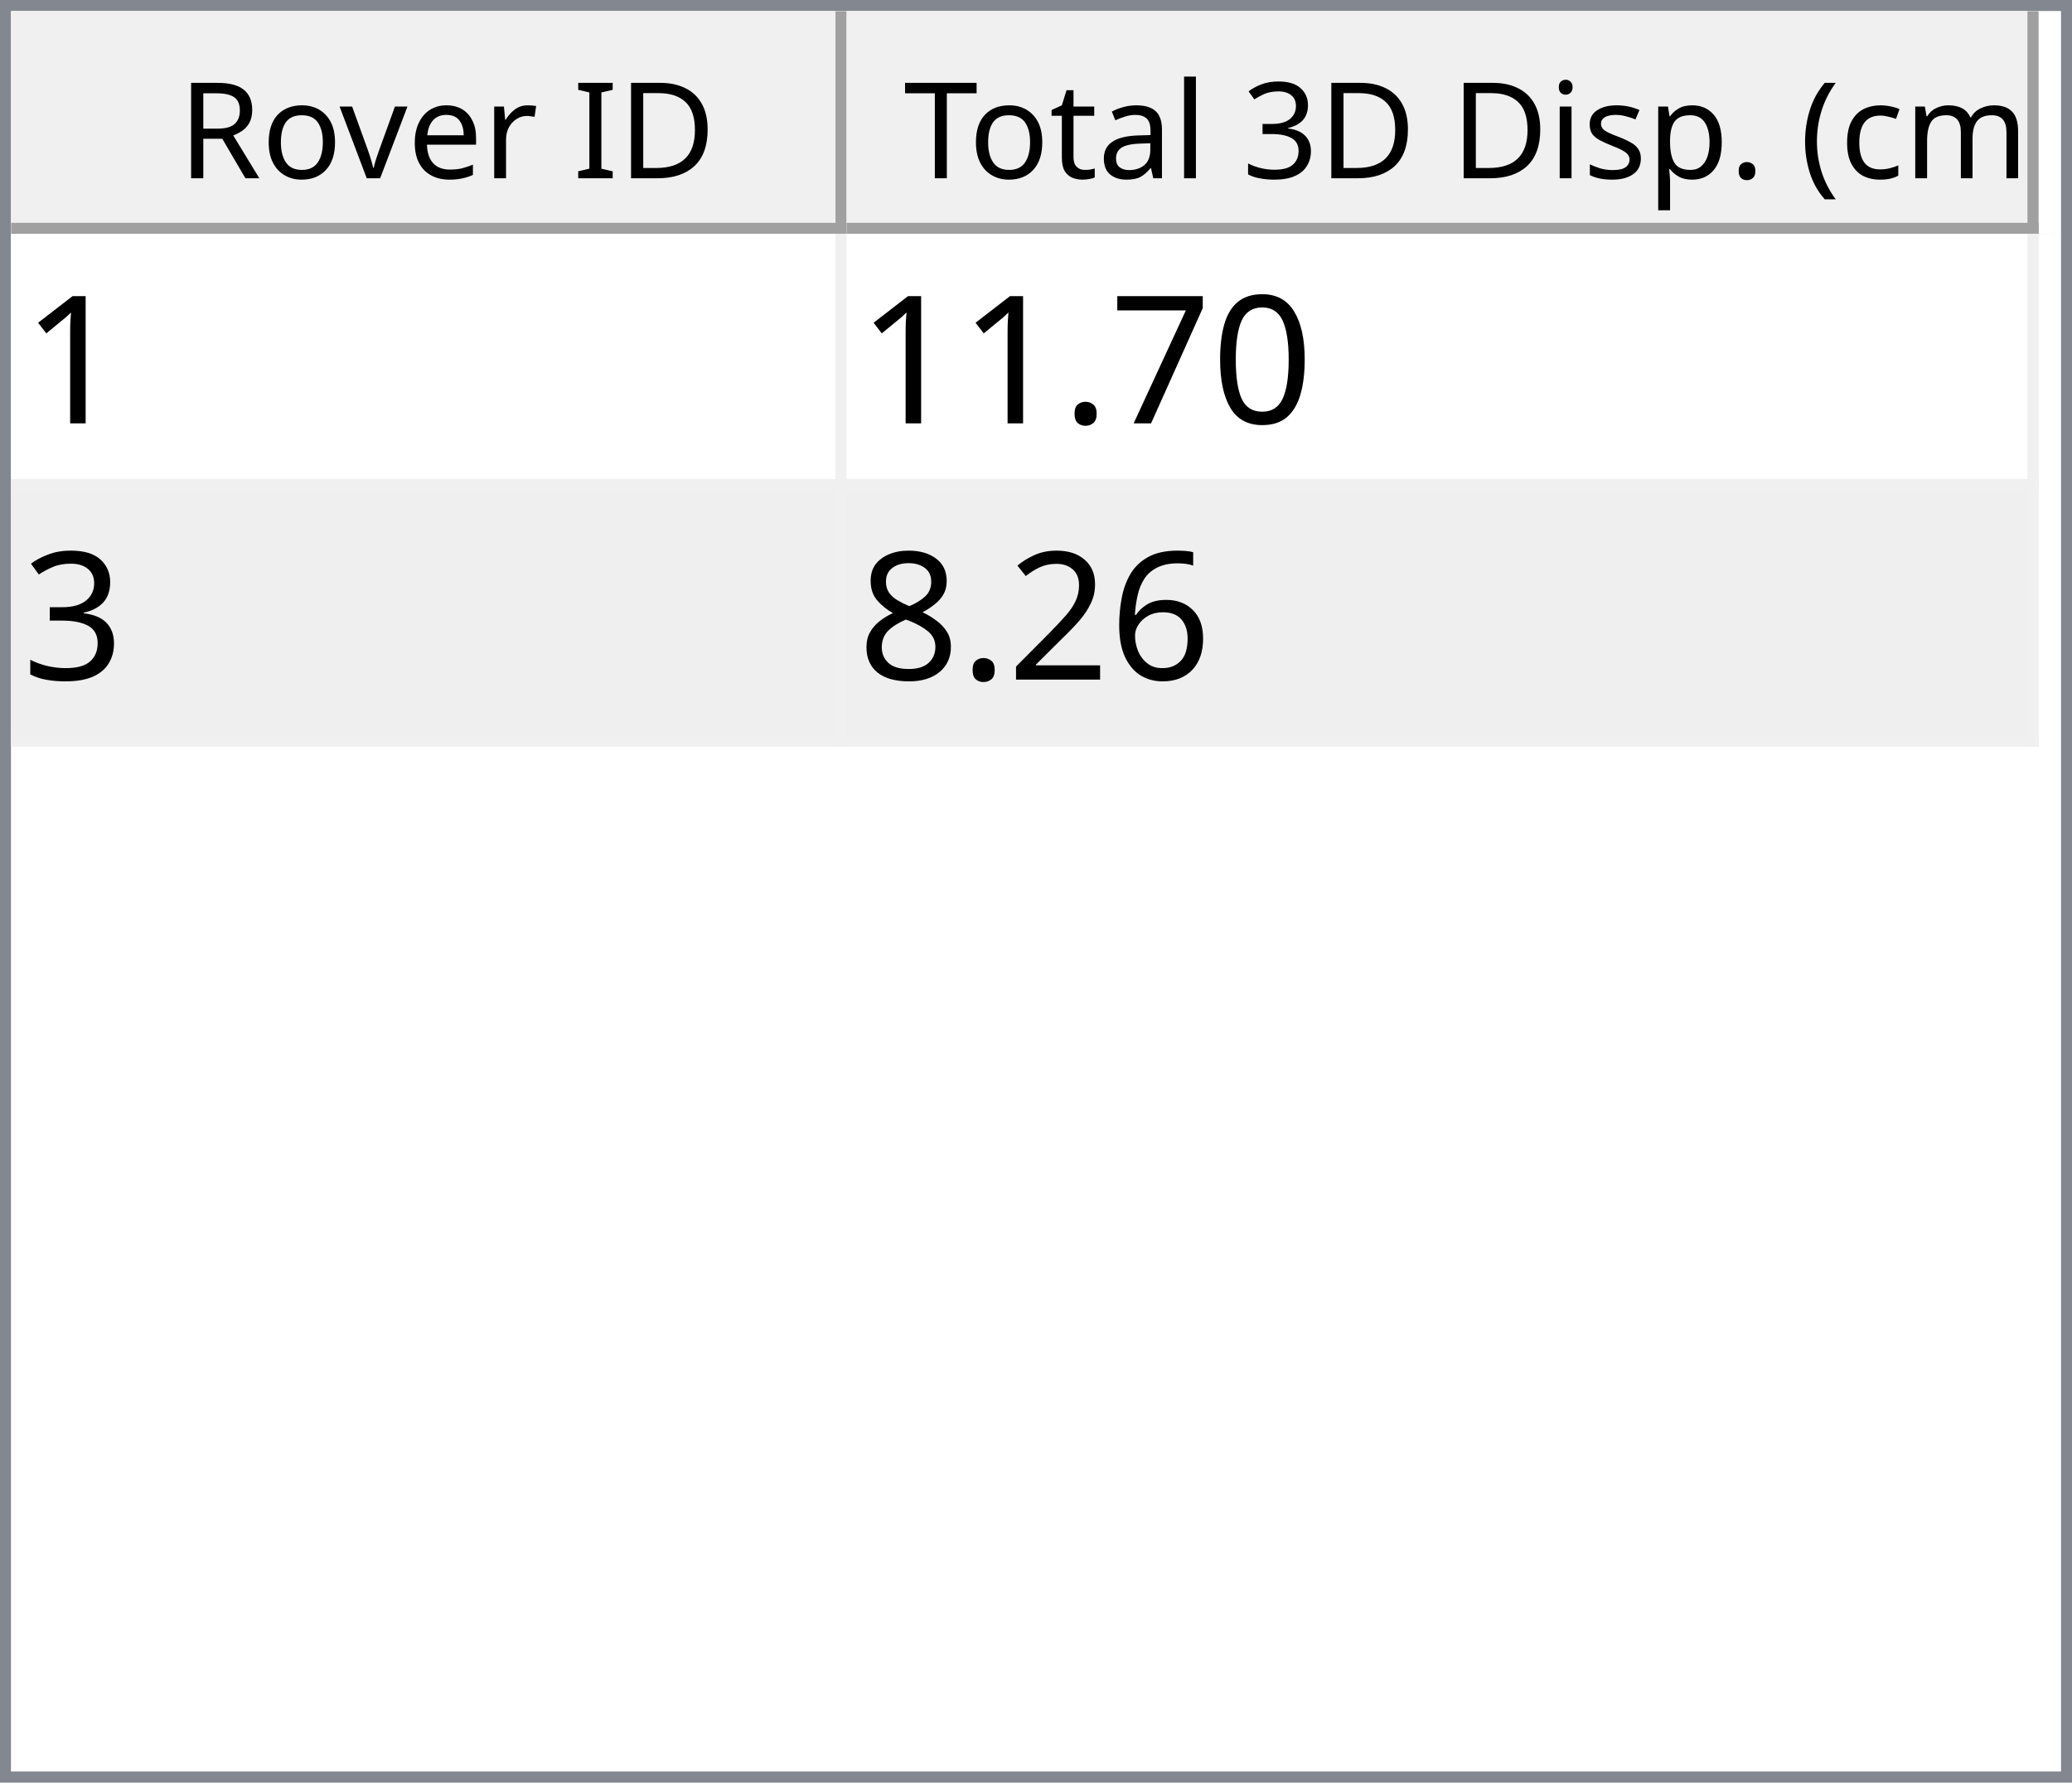
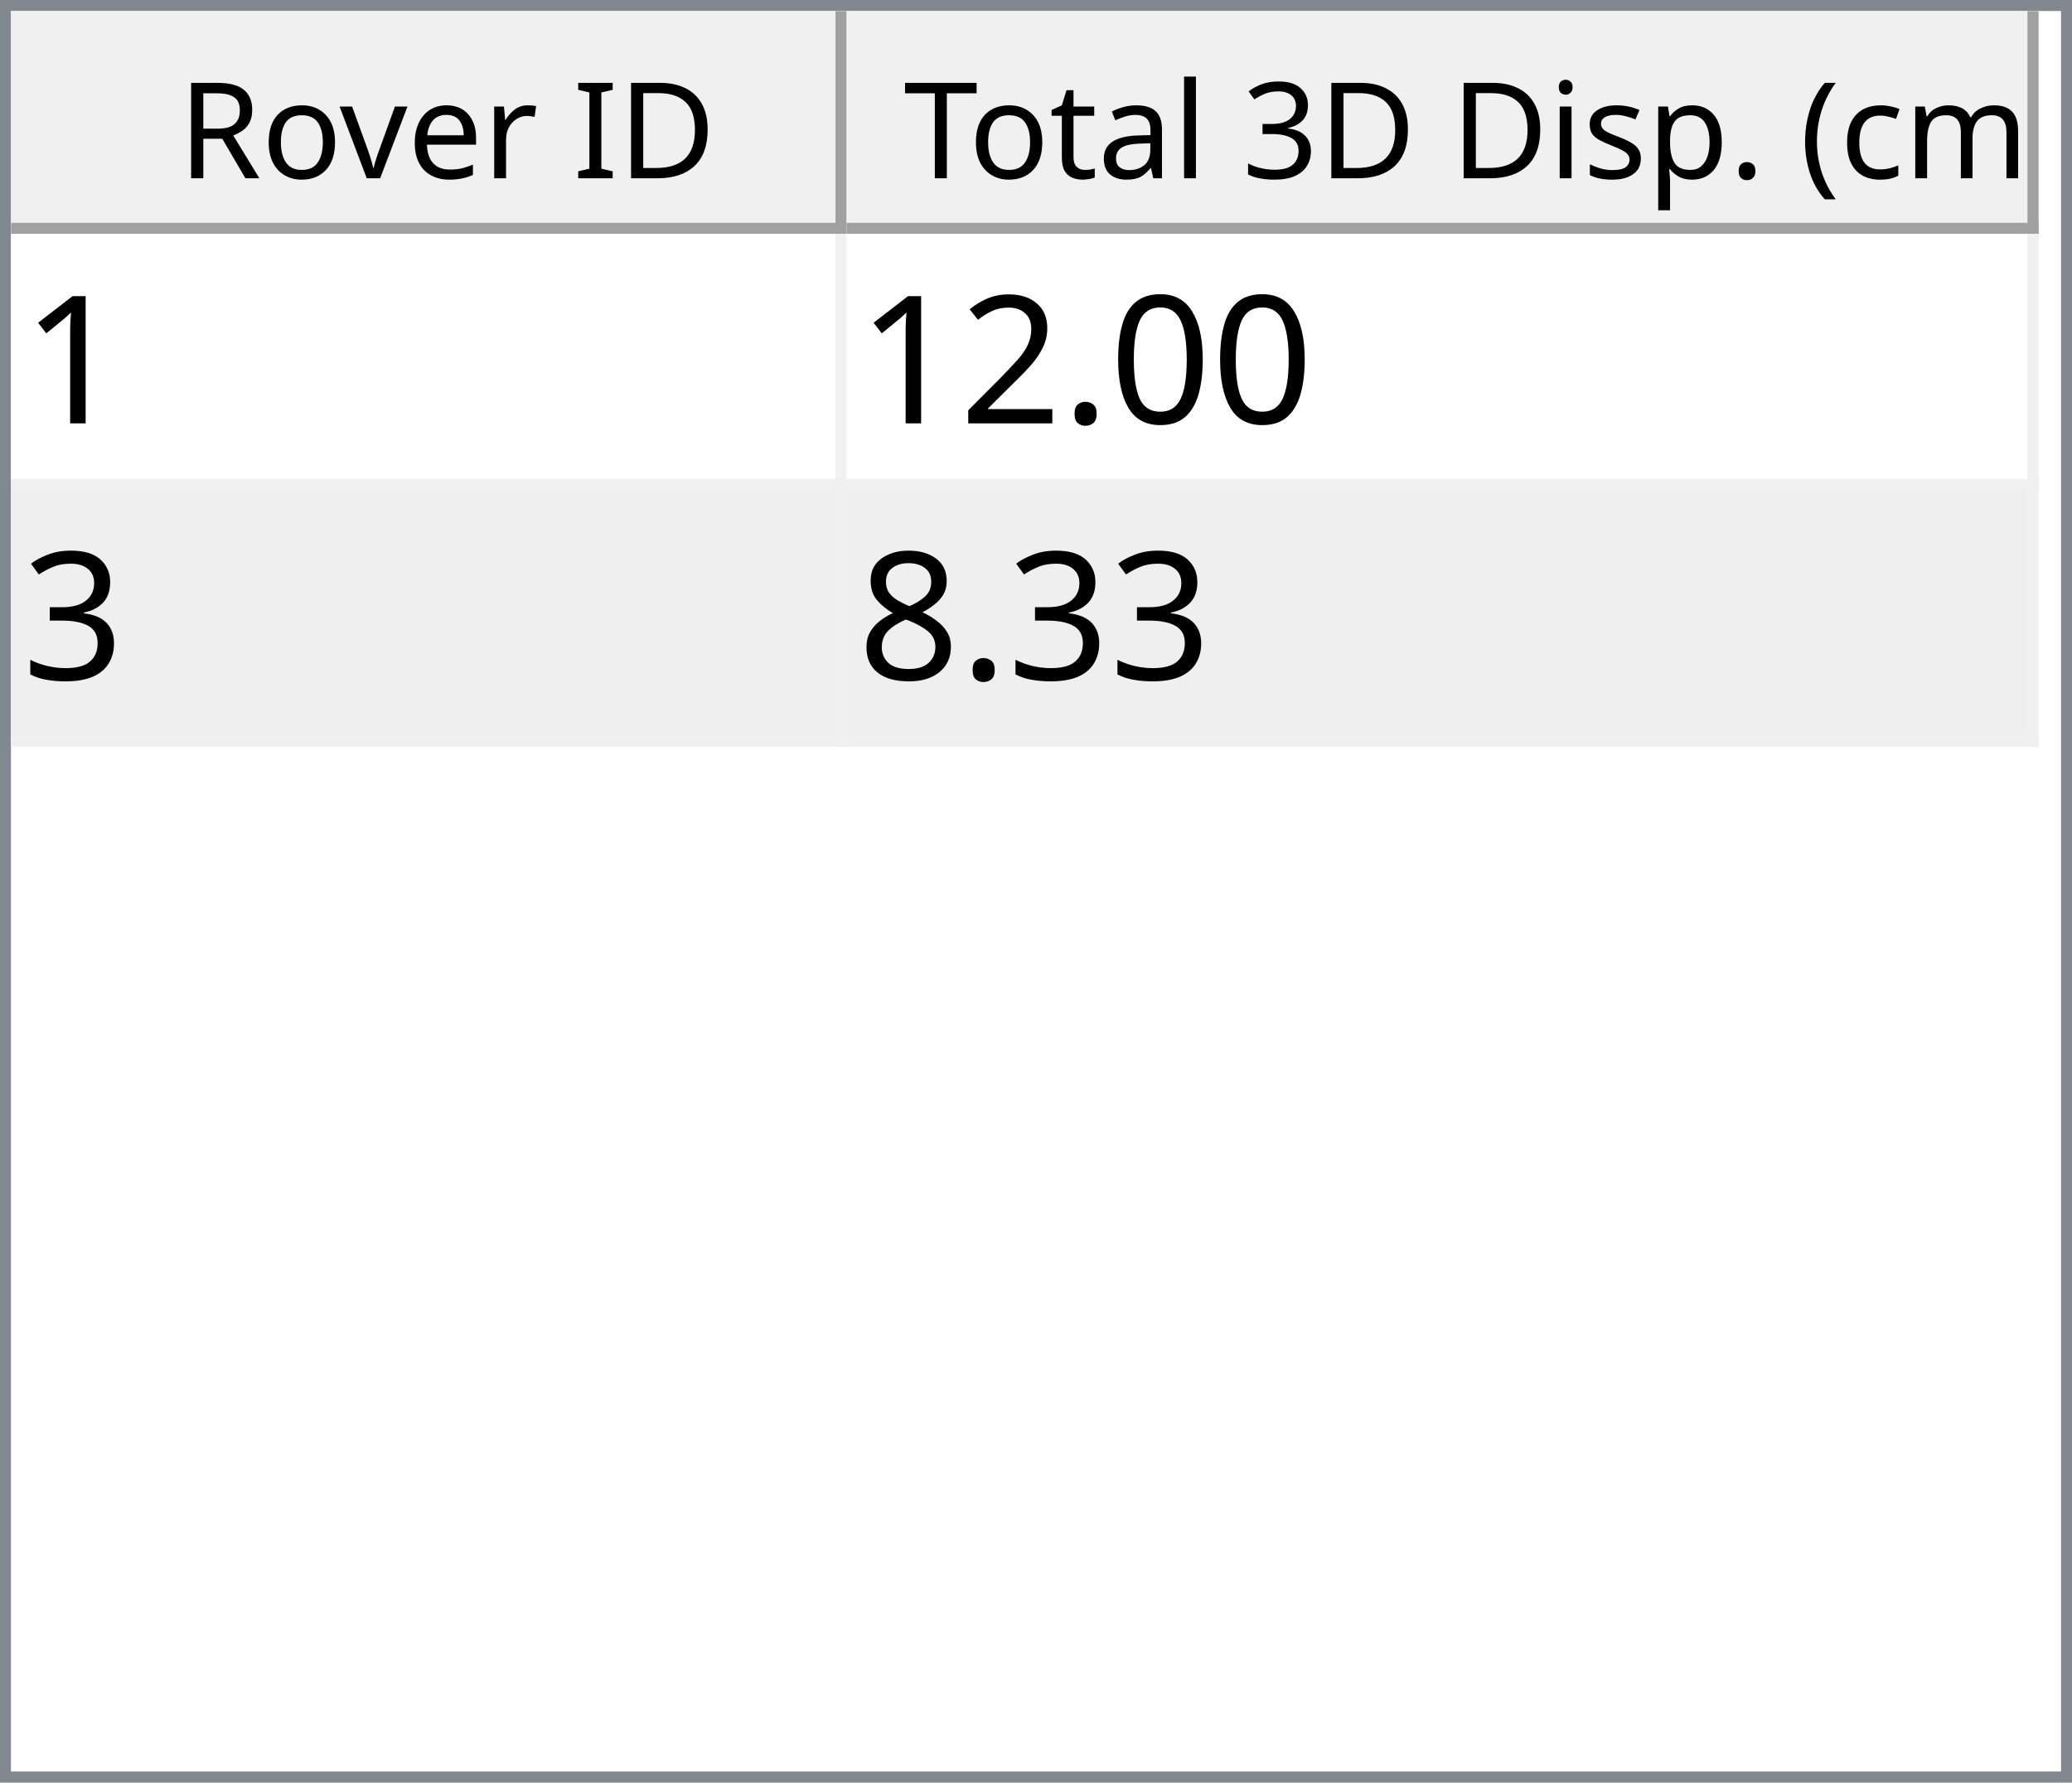
<svg xmlns="http://www.w3.org/2000/svg" style="fill-opacity:1; color-rendering:auto; color-interpolation:auto; text-rendering:auto; stroke:black; stroke-linecap:square; stroke-miterlimit:10; shape-rendering:auto; stroke-opacity:1; fill:black; stroke-dasharray:none; font-weight:normal; stroke-width:1; font-family:'Dialog'; font-style:normal; stroke-linejoin:miter; font-size:12px; stroke-dashoffset:0; image-rendering:auto;" width="186" height="160">
  <defs id="genericDefs" />
  <g>
    <defs id="defs1">
      <clipPath clipPathUnits="userSpaceOnUse" id="clipPath1">
        <path d="M0 0 L186 0 L186 160 L0 160 L0 0 Z" />
      </clipPath>
      <clipPath clipPathUnits="userSpaceOnUse" id="clipPath2">
        <path d="M0 0 L0 160 L186 160 L186 0 Z" />
      </clipPath>
      <clipPath clipPathUnits="userSpaceOnUse" id="clipPath3">
        <path d="M0 0 L0 20 L184 20 L184 0 Z" />
      </clipPath>
      <clipPath clipPathUnits="userSpaceOnUse" id="clipPath4">
        <path d="M0 0 L0 20 L75 20 L75 0 Z" />
      </clipPath>
      <clipPath clipPathUnits="userSpaceOnUse" id="clipPath5">
        <path d="M1 1 L1 19 L74 19 L74 1 Z" />
      </clipPath>
      <clipPath clipPathUnits="userSpaceOnUse" id="clipPath6">
        <path d="M0 0 L0 18 L73 18 L73 0 Z" />
      </clipPath>
      <clipPath clipPathUnits="userSpaceOnUse" id="clipPath7">
        <path d="M-0.5 -0.5 L-0.5 19.5 L74.5 19.5 L74.5 -0.5 Z" />
      </clipPath>
      <clipPath clipPathUnits="userSpaceOnUse" id="clipPath8">
        <path d="M0 0 L0 20 L107 20 L107 0 Z" />
      </clipPath>
      <clipPath clipPathUnits="userSpaceOnUse" id="clipPath9">
        <path d="M1 1 L1 19 L106 19 L106 1 Z" />
      </clipPath>
      <clipPath clipPathUnits="userSpaceOnUse" id="clipPath10">
        <path d="M0 0 L0 18 L105 18 L105 0 Z" />
      </clipPath>
      <clipPath clipPathUnits="userSpaceOnUse" id="clipPath11">
        <path d="M-0.5 -0.5 L-0.5 19.5 L106.5 19.5 L106.5 -0.5 Z" />
      </clipPath>
      <clipPath clipPathUnits="userSpaceOnUse" id="clipPath12">
        <path d="M0 0 L0 138 L184 138 L184 0 Z" />
      </clipPath>
      <clipPath clipPathUnits="userSpaceOnUse" id="clipPath13">
        <path d="M0 0 L0 46 L182 46 L182 0 Z" />
      </clipPath>
      <clipPath clipPathUnits="userSpaceOnUse" id="clipPath14">
        <path d="M-0.5 -0.5 L-0.5 45.5 L181.5 45.5 L181.5 -0.5 Z" />
      </clipPath>
      <clipPath clipPathUnits="userSpaceOnUse" id="clipPath15">
        <path d="M0 0 L0 22 L74 22 L74 0 Z" />
      </clipPath>
      <clipPath clipPathUnits="userSpaceOnUse" id="clipPath16">
        <path d="M0 0 L0 22 L106 22 L106 0 Z" />
      </clipPath>
      <font horiz-adv-x="64.551" id="font1">
        <font-face ascent="107.91" descent="25.098" units-per-em="100" style="font-style:normal; font-family:Segoe UI; font-weight:normal;" />
        <missing-glyph horiz-adv-x="64.551" d="M8.109 0 L8.109 68.266 L56.453 68.266 L56.453 0 L8.109 0 ZM15.328 7.234 L49.219 7.234 L49.219 61.031 L15.328 61.031 L15.328 7.234 Z" />
        <glyph unicode="D" horiz-adv-x="70.117" d="M9.188 0 L9.188 70.016 L28.516 70.016 Q65.531 70.016 65.531 35.891 Q65.531 19.672 55.25 9.836 Q44.969 0 27.734 0 L9.188 0 ZM17.391 62.594 L17.391 7.422 L27.828 7.422 Q41.609 7.422 49.273 14.797 Q56.938 22.172 56.938 35.688 Q56.938 62.594 28.328 62.594 L17.391 62.594 Z" />
        <glyph unicode="I" horiz-adv-x="26.611" d="M17.391 0 L9.188 0 L9.188 70.016 L17.391 70.016 L17.391 0 Z" />
        <glyph unicode=" " horiz-adv-x="27.393" d="" />
        <glyph unicode="r" horiz-adv-x="34.766" d="M34.188 41.891 Q32.078 43.5 28.125 43.5 Q23 43.5 19.555 38.672 Q16.109 33.844 16.109 25.484 L16.109 0 L8.109 0 L8.109 50 L16.109 50 L16.109 39.703 L16.312 39.703 Q18.016 44.969 21.531 47.922 Q25.047 50.875 29.391 50.875 Q32.516 50.875 34.188 50.203 L34.188 41.891 Z" />
        <glyph unicode="e" horiz-adv-x="52.295" d="M48.297 23 L12.984 23 Q13.188 14.656 17.484 10.109 Q21.781 5.562 29.297 5.562 Q37.75 5.562 44.828 11.141 L44.828 3.609 Q38.234 -1.172 27.391 -1.172 Q16.797 -1.172 10.742 5.641 Q4.688 12.453 4.688 24.812 Q4.688 36.469 11.305 43.82 Q17.922 51.172 27.734 51.172 Q37.547 51.172 42.922 44.828 Q48.297 38.484 48.297 27.203 L48.297 23 ZM40.094 29.781 Q40.047 36.719 36.75 40.578 Q33.453 44.438 27.594 44.438 Q21.922 44.438 17.969 40.383 Q14.016 36.328 13.094 29.781 L40.094 29.781 Z" />
        <glyph unicode="v" horiz-adv-x="47.9" d="M47.406 50 L27.484 0 L19.625 0 L0.688 50 L9.469 50 L22.172 13.672 Q23.578 9.672 23.922 6.688 L24.125 6.688 Q24.609 10.453 25.688 13.484 L38.969 50 L47.406 50 Z" />
        <glyph unicode="o" horiz-adv-x="58.594" d="M29 -1.172 Q17.922 -1.172 11.305 5.836 Q4.688 12.844 4.688 24.422 Q4.688 37.016 11.57 44.094 Q18.453 51.172 30.172 51.172 Q41.359 51.172 47.633 44.289 Q53.906 37.406 53.906 25.203 Q53.906 13.234 47.141 6.031 Q40.375 -1.172 29 -1.172 ZM29.594 44.438 Q21.875 44.438 17.383 39.188 Q12.891 33.938 12.891 24.703 Q12.891 15.828 17.43 10.695 Q21.969 5.562 29.594 5.562 Q37.359 5.562 41.531 10.594 Q45.703 15.625 45.703 24.906 Q45.703 34.281 41.531 39.359 Q37.359 44.438 29.594 44.438 Z" />
        <glyph unicode="R" horiz-adv-x="59.814" d="M59.375 0 L49.609 0 L37.891 19.625 Q36.281 22.359 34.766 24.289 Q33.25 26.219 31.664 27.438 Q30.078 28.656 28.25 29.219 Q26.422 29.781 24.125 29.781 L17.391 29.781 L17.391 0 L9.188 0 L9.188 70.016 L30.078 70.016 Q34.672 70.016 38.555 68.867 Q42.438 67.719 45.289 65.375 Q48.141 63.031 49.758 59.547 Q51.375 56.062 51.375 51.375 Q51.375 47.703 50.273 44.656 Q49.172 41.609 47.148 39.211 Q45.125 36.812 42.266 35.133 Q39.406 33.453 35.844 32.516 L35.844 32.328 Q37.594 31.547 38.891 30.547 Q40.188 29.547 41.359 28.18 Q42.531 26.812 43.68 25.078 Q44.828 23.344 46.234 21.047 L59.375 0 ZM17.391 62.594 L17.391 37.203 L28.516 37.203 Q31.594 37.203 34.203 38.133 Q36.812 39.062 38.719 40.797 Q40.625 42.531 41.703 45.047 Q42.781 47.562 42.781 50.688 Q42.781 56.297 39.141 59.445 Q35.5 62.594 28.609 62.594 L17.391 62.594 Z" />
        <glyph unicode=")" horiz-adv-x="30.176" d="M8.297 -15.922 L1.172 -15.922 Q16.406 2.344 16.406 26.812 Q16.406 51.469 1.078 70.016 L8.297 70.016 Q23.531 52.156 23.531 26.703 Q23.531 1.375 8.297 -15.922 Z" />
        <glyph unicode="m" horiz-adv-x="86.133" d="M79.109 0 L71.094 0 L71.094 28.719 Q71.094 37.016 68.531 40.727 Q65.969 44.438 59.906 44.438 Q54.781 44.438 51.195 39.75 Q47.609 35.062 47.609 28.516 L47.609 0 L39.594 0 L39.594 29.688 Q39.594 44.438 28.219 44.438 Q22.953 44.438 19.531 40.016 Q16.109 35.594 16.109 28.516 L16.109 0 L8.109 0 L8.109 50 L16.109 50 L16.109 42.094 L16.312 42.094 Q21.625 51.172 31.844 51.172 Q36.969 51.172 40.773 48.312 Q44.578 45.453 46 40.828 Q51.562 51.172 62.594 51.172 Q79.109 51.172 79.109 30.812 L79.109 0 Z" />
        <glyph unicode="c" horiz-adv-x="46.191" d="M42.188 2.297 Q36.422 -1.172 28.516 -1.172 Q17.828 -1.172 11.258 5.789 Q4.688 12.75 4.688 23.828 Q4.688 36.188 11.766 43.68 Q18.844 51.172 30.672 51.172 Q37.25 51.172 42.281 48.734 L42.281 40.531 Q36.719 44.438 30.375 44.438 Q22.703 44.438 17.797 38.945 Q12.891 33.453 12.891 24.516 Q12.891 15.719 17.508 10.641 Q22.125 5.562 29.891 5.562 Q36.422 5.562 42.188 9.906 L42.188 2.297 Z" />
        <glyph unicode="(" horiz-adv-x="30.176" d="M29.109 -15.922 L21.969 -15.922 Q6.844 1.375 6.844 26.703 Q6.844 52.156 21.969 70.016 L29.203 70.016 Q13.875 51.469 13.875 26.812 Q13.875 2.344 29.109 -15.922 Z" />
        <glyph unicode="." horiz-adv-x="21.68" d="M10.891 -1.078 Q8.641 -1.078 7.055 0.539 Q5.469 2.156 5.469 4.391 Q5.469 6.641 7.055 8.273 Q8.641 9.906 10.891 9.906 Q13.188 9.906 14.797 8.273 Q16.406 6.641 16.406 4.391 Q16.406 2.156 14.797 0.539 Q13.188 -1.078 10.891 -1.078 Z" />
        <glyph unicode="p" horiz-adv-x="58.789" d="M16.312 7.234 L16.109 7.234 L16.109 -23 L8.109 -23 L8.109 50 L16.109 50 L16.109 41.219 L16.312 41.219 Q22.219 51.172 33.594 51.172 Q43.266 51.172 48.688 44.461 Q54.109 37.75 54.109 26.469 Q54.109 13.922 48 6.375 Q41.891 -1.172 31.297 -1.172 Q21.578 -1.172 16.312 7.234 ZM16.109 27.391 L16.109 20.406 Q16.109 14.203 20.141 9.883 Q24.172 5.562 30.375 5.562 Q37.641 5.562 41.773 11.133 Q45.906 16.703 45.906 26.609 Q45.906 34.969 42.047 39.703 Q38.188 44.438 31.594 44.438 Q24.609 44.438 20.359 39.578 Q16.109 34.719 16.109 27.391 Z" />
        <glyph unicode="s" horiz-adv-x="42.432" d="M5.078 1.812 L5.078 10.406 Q11.625 5.562 19.484 5.562 Q30.031 5.562 30.031 12.594 Q30.031 14.594 29.125 15.992 Q28.219 17.391 26.68 18.461 Q25.141 19.531 23.07 20.383 Q21 21.234 18.609 22.172 Q15.281 23.484 12.766 24.828 Q10.25 26.172 8.57 27.859 Q6.891 29.547 6.031 31.695 Q5.172 33.844 5.172 36.719 Q5.172 40.234 6.789 42.945 Q8.406 45.656 11.086 47.484 Q13.766 49.312 17.211 50.242 Q20.656 51.172 24.312 51.172 Q30.812 51.172 35.938 48.922 L35.938 40.828 Q30.422 44.438 23.25 44.438 Q21 44.438 19.195 43.922 Q17.391 43.406 16.094 42.477 Q14.797 41.547 14.086 40.258 Q13.375 38.969 13.375 37.406 Q13.375 35.453 14.086 34.133 Q14.797 32.812 16.164 31.789 Q17.531 30.766 19.484 29.938 Q21.438 29.109 23.922 28.125 Q27.25 26.859 29.883 25.516 Q32.516 24.172 34.375 22.484 Q36.234 20.797 37.234 18.602 Q38.234 16.406 38.234 13.375 Q38.234 9.672 36.602 6.938 Q34.969 4.203 32.234 2.398 Q29.5 0.594 25.93 -0.289 Q22.359 -1.172 18.453 -1.172 Q10.75 -1.172 5.078 1.812 Z" />
        <glyph unicode="i" horiz-adv-x="24.219" d="M12.203 62.703 Q10.062 62.703 8.547 64.164 Q7.031 65.625 7.031 67.875 Q7.031 70.125 8.547 71.609 Q10.062 73.094 12.203 73.094 Q14.406 73.094 15.945 71.609 Q17.484 70.125 17.484 67.875 Q17.484 65.719 15.945 64.211 Q14.406 62.703 12.203 62.703 ZM16.109 0 L8.109 0 L8.109 50 L16.109 50 L16.109 0 Z" />
        <glyph unicode="3" horiz-adv-x="53.906" d="M46.531 19.828 Q46.531 15.094 44.75 11.211 Q42.969 7.328 39.719 4.57 Q36.469 1.812 31.93 0.297 Q27.391 -1.219 21.922 -1.219 Q11.922 -1.219 6 2.594 L6 11.188 Q13.094 5.609 22.219 5.609 Q25.875 5.609 28.828 6.539 Q31.781 7.469 33.906 9.227 Q36.031 10.984 37.18 13.477 Q38.328 15.969 38.328 19.094 Q38.328 32.812 18.797 32.812 L12.984 32.812 L12.984 39.594 L18.5 39.594 Q35.797 39.594 35.797 52.484 Q35.797 64.406 22.609 64.406 Q15.188 64.406 8.688 59.422 L8.688 67.188 Q15.375 71.188 24.609 71.188 Q29 71.188 32.57 69.969 Q36.141 68.75 38.68 66.555 Q41.219 64.359 42.609 61.281 Q44 58.203 44 54.5 Q44 40.672 30.031 36.719 L30.031 36.531 Q33.594 36.141 36.625 34.797 Q39.656 33.453 41.852 31.305 Q44.047 29.156 45.289 26.25 Q46.531 23.344 46.531 19.828 Z" />
        <glyph unicode="l" horiz-adv-x="24.219" d="M16.109 0 L8.109 0 L8.109 74.031 L16.109 74.031 L16.109 0 Z" />
        <glyph unicode="a" horiz-adv-x="50.879" d="M43.891 0 L35.891 0 L35.891 7.812 L35.688 7.812 Q30.469 -1.172 20.312 -1.172 Q12.844 -1.172 8.617 2.781 Q4.391 6.734 4.391 13.281 Q4.391 27.297 20.906 29.594 L35.891 31.688 Q35.891 44.438 25.594 44.438 Q16.547 44.438 9.281 38.281 L9.281 46.484 Q16.656 51.172 26.266 51.172 Q43.891 51.172 43.891 32.516 L43.891 0 ZM35.891 25.297 L23.828 23.641 Q18.266 22.859 15.43 20.875 Q12.594 18.891 12.594 13.875 Q12.594 10.203 15.211 7.883 Q17.828 5.562 22.172 5.562 Q28.125 5.562 32.008 9.742 Q35.891 13.922 35.891 20.312 L35.891 25.297 Z" />
        <glyph unicode="t" horiz-adv-x="33.887" d="M31.297 0.484 Q28.469 -1.078 23.828 -1.078 Q10.688 -1.078 10.688 13.578 L10.688 43.172 L2.094 43.172 L2.094 50 L10.688 50 L10.688 62.203 L18.703 64.797 L18.703 50 L31.297 50 L31.297 43.172 L18.703 43.172 L18.703 14.984 Q18.703 9.969 20.414 7.82 Q22.125 5.672 26.078 5.672 Q29.109 5.672 31.297 7.328 L31.297 0.484 Z" />
        <glyph unicode="T" horiz-adv-x="52.393" d="M50.594 62.594 L30.375 62.594 L30.375 0 L22.172 0 L22.172 62.594 L2 62.594 L2 70.016 L50.594 70.016 L50.594 62.594 Z" />
      </font>
      <font horiz-adv-x="75.0" id="font2">
        <font-face ascent="100.537" descent="21.973" units-per-em="100" style="font-style:normal; font-family:sans-serif; font-weight:normal;" />
        <missing-glyph horiz-adv-x="75.0" d="M12.5 0 L12.5 62.5 L62.5 62.5 L62.5 0 L12.5 0 ZM14.062 1.562 L60.938 1.562 L60.938 60.938 L14.062 60.938 L14.062 1.562 Z" />
        <glyph unicode="1" horiz-adv-x="55.615" d="M37.25 0 L28.469 0 L28.469 56 Q25.297 52.984 20.141 49.953 Q14.984 46.922 10.891 45.406 L10.891 53.906 Q18.266 57.375 23.781 62.305 Q29.297 67.234 31.594 71.875 L37.25 71.875 L37.25 0 Z" />
        <glyph unicode="0" horiz-adv-x="55.615" d="M4.156 35.297 Q4.156 48 6.766 55.742 Q9.375 63.484 14.523 67.68 Q19.672 71.875 27.484 71.875 Q33.25 71.875 37.594 69.555 Q41.938 67.234 44.773 62.867 Q47.609 58.5 49.219 52.227 Q50.828 45.953 50.828 35.297 Q50.828 22.703 48.242 14.969 Q45.656 7.234 40.508 3.008 Q35.359 -1.219 27.484 -1.219 Q17.141 -1.219 11.234 6.203 Q4.156 15.141 4.156 35.297 ZM13.188 35.297 Q13.188 17.672 17.312 11.836 Q21.438 6 27.484 6 Q33.547 6 37.672 11.859 Q41.797 17.719 41.797 35.297 Q41.797 52.984 37.672 58.789 Q33.547 64.594 27.391 64.594 Q21.344 64.594 17.719 59.469 Q13.188 52.938 13.188 35.297 Z" />
-         <glyph unicode="7" horiz-adv-x="55.615" d="M4.734 62.203 L4.734 70.656 L51.078 70.656 L51.078 63.812 Q44.234 56.547 37.523 44.484 Q30.812 32.422 27.156 19.672 Q24.516 10.688 23.781 0 L14.75 0 Q14.891 8.453 18.062 20.414 Q21.234 32.375 27.172 43.484 Q33.109 54.594 39.797 62.203 L4.734 62.203 Z" />
        <glyph unicode="." horiz-adv-x="27.783" d="M9.078 0 L9.078 10.016 L19.094 10.016 L19.094 0 L9.078 0 Z" />
+         <glyph unicode="2" horiz-adv-x="55.615" d="M50.344 8.453 L50.344 0 L3.031 0 Q2.938 3.172 4.047 6.109 Q5.859 10.938 9.836 15.625 Q13.812 20.312 21.344 26.469 Q33.016 36.031 37.117 41.625 Q41.219 47.219 41.219 52.203 Q41.219 57.422 37.477 61.008 Q33.734 64.594 27.734 64.594 Q21.391 64.594 17.578 60.789 Q13.766 56.984 13.719 50.25 L4.688 51.172 Q5.609 61.281 11.664 66.578 Q17.719 71.875 27.938 71.875 Q38.234 71.875 44.242 66.164 Q50.25 60.453 50.25 52 Q50.25 47.703 48.492 43.555 Q46.734 39.406 42.656 34.812 Q38.578 30.219 29.109 22.219 Q21.188 15.578 18.945 13.211 Q16.703 10.844 15.234 8.453 L50.344 8.453 Z" />
        <glyph unicode="3" horiz-adv-x="55.615" d="M4.203 18.891 L12.984 20.062 Q14.5 12.594 18.141 9.297 Q21.781 6 27 6 Q33.203 6 37.477 10.297 Q41.75 14.594 41.75 20.953 Q41.75 27 37.797 30.93 Q33.844 34.859 27.734 34.859 Q25.25 34.859 21.531 33.891 L22.516 41.609 Q23.391 41.5 23.922 41.5 Q29.547 41.5 34.039 44.43 Q38.531 47.359 38.531 53.469 Q38.531 58.297 35.258 61.477 Q31.984 64.656 26.812 64.656 Q21.688 64.656 18.266 61.43 Q14.844 58.203 13.875 51.766 L5.078 53.328 Q6.688 62.156 12.398 67.016 Q18.109 71.875 26.609 71.875 Q32.469 71.875 37.398 69.359 Q42.328 66.844 44.945 62.5 Q47.562 58.156 47.562 53.266 Q47.562 48.641 45.07 44.828 Q42.578 41.016 37.703 38.766 Q44.047 37.312 47.562 32.695 Q51.078 28.078 51.078 21.141 Q51.078 11.766 44.242 5.25 Q37.406 -1.266 26.953 -1.266 Q17.531 -1.266 11.305 4.352 Q5.078 9.969 4.203 18.891 Z" />
-         <glyph unicode="6" horiz-adv-x="55.615" d="M49.75 54.047 L41.016 53.375 Q39.844 58.547 37.703 60.891 Q34.125 64.656 28.906 64.656 Q24.703 64.656 21.531 62.312 Q17.391 59.281 14.992 53.469 Q12.594 47.656 12.5 36.922 Q15.672 41.75 20.266 44.094 Q24.859 46.438 29.891 46.438 Q38.672 46.438 44.852 39.969 Q51.031 33.5 51.031 23.25 Q51.031 16.5 48.125 10.719 Q45.219 4.938 40.141 1.859 Q35.062 -1.219 28.609 -1.219 Q17.625 -1.219 10.695 6.859 Q3.766 14.938 3.766 33.5 Q3.766 54.25 11.422 63.672 Q18.109 71.875 29.438 71.875 Q37.891 71.875 43.289 67.141 Q48.688 62.406 49.75 54.047 ZM13.875 23.188 Q13.875 18.656 15.797 14.508 Q17.719 10.359 21.188 8.18 Q24.656 6 28.469 6 Q34.031 6 38.039 10.492 Q42.047 14.984 42.047 22.703 Q42.047 30.125 38.086 34.398 Q34.125 38.672 28.125 38.672 Q22.172 38.672 18.023 34.398 Q13.875 30.125 13.875 23.188 Z" />
-         <glyph unicode="2" horiz-adv-x="55.615" d="M50.344 8.453 L50.344 0 L3.031 0 Q2.938 3.172 4.047 6.109 Q5.859 10.938 9.836 15.625 Q13.812 20.312 21.344 26.469 Q33.016 36.031 37.117 41.625 Q41.219 47.219 41.219 52.203 Q41.219 57.422 37.477 61.008 Q33.734 64.594 27.734 64.594 Q21.391 64.594 17.578 60.789 Q13.766 56.984 13.719 50.25 L4.688 51.172 Q5.609 61.281 11.664 66.578 Q17.719 71.875 27.938 71.875 Q38.234 71.875 44.242 66.164 Q50.25 60.453 50.25 52 Q50.25 47.703 48.492 43.555 Q46.734 39.406 42.656 34.812 Q38.578 30.219 29.109 22.219 Q21.188 15.578 18.945 13.211 Q16.703 10.844 15.234 8.453 L50.344 8.453 Z" />
        <glyph unicode="8" horiz-adv-x="55.615" d="M17.672 38.812 Q12.203 40.828 9.57 44.539 Q6.938 48.25 6.938 53.422 Q6.938 61.234 12.555 66.555 Q18.172 71.875 27.484 71.875 Q36.859 71.875 42.578 66.43 Q48.297 60.984 48.297 53.172 Q48.297 48.188 45.68 44.508 Q43.062 40.828 37.75 38.812 Q44.344 36.672 47.781 31.883 Q51.219 27.094 51.219 20.453 Q51.219 11.281 44.727 5.031 Q38.234 -1.219 27.641 -1.219 Q17.047 -1.219 10.547 5.055 Q4.047 11.328 4.047 20.703 Q4.047 27.688 7.594 32.398 Q11.141 37.109 17.672 38.812 ZM15.922 53.719 Q15.922 48.641 19.195 45.414 Q22.469 42.188 27.688 42.188 Q32.766 42.188 36.016 45.383 Q39.266 48.578 39.266 53.219 Q39.266 58.062 35.914 61.359 Q32.562 64.656 27.594 64.656 Q22.562 64.656 19.242 61.43 Q15.922 58.203 15.922 53.719 ZM13.094 20.656 Q13.094 16.891 14.875 13.375 Q16.656 9.859 20.172 7.93 Q23.688 6 27.734 6 Q34.031 6 38.133 10.055 Q42.234 14.109 42.234 20.359 Q42.234 26.703 38.016 30.859 Q33.797 35.016 27.438 35.016 Q21.234 35.016 17.164 30.914 Q13.094 26.812 13.094 20.656 Z" />
      </font>
    </defs>
    <g style="fill:white; stroke:white;">
      <rect x="0" y="0" width="186" style="clip-path:url(#clipPath1); stroke:none;" height="160" />
    </g>
    <g style="fill:white; text-rendering:optimizeSpeed; color-rendering:optimizeSpeed; image-rendering:optimizeSpeed; shape-rendering:crispEdges; stroke:white; color-interpolation:sRGB;">
      <rect x="0" width="186" height="160" y="0" style="stroke:none;" />
      <path style="stroke:none;" d="M0 160 L186 160 L186 0 L0 0 Z" />
    </g>
    <g style="fill:rgb(240,240,240); font-family:'Segoe UI'; stroke:rgb(240,240,240);">
      <rect x="0" y="0" width="186" style="clip-path:url(#clipPath2); stroke:none;" height="160" />
    </g>
    <g style="fill:rgb(130,135,144); font-family:'Segoe UI'; stroke:rgb(130,135,144);">
      <path d="M0 0 L186 0 L186 160 L0 160 L0 0 ZM1 1 L185 1 L185 159 L1 159 L1 1 Z" style="fill-rule:evenodd; clip-path:url(#clipPath2); stroke:none;" />
    </g>
    <g style="fill:white; font-family:'Segoe UI'; stroke:white;" transform="translate(1,1)">
      <rect x="0" y="0" width="184" style="clip-path:url(#clipPath3); stroke:none;" height="20" />
    </g>
    <g style="fill:rgb(240,240,240); font-family:'Segoe UI'; stroke:rgb(240,240,240);" transform="translate(1,1)">
      <rect x="0" y="0" width="75" style="clip-path:url(#clipPath4); stroke:none;" height="20" />
    </g>
    <g style="font-family:'Segoe UI';" transform="translate(2,2)">
      <text x="14" xml:space="preserve" y="14" style="clip-path:url(#clipPath6); stroke:none;">Rover ID</text>
    </g>
    <g style="fill:rgb(160,160,160); font-family:'Segoe UI'; stroke:rgb(160,160,160); stroke-linejoin:bevel;" transform="translate(1.5,1.5)">
      <line x1="74" x2="74" y1="0" style="fill:none; clip-path:url(#clipPath7);" y2="19" />
    </g>
    <g style="fill:rgb(160,160,160); font-family:'Segoe UI'; stroke:rgb(160,160,160); stroke-linejoin:bevel;" transform="matrix(1,0,0,1,1,1) translate(0.5,0.5)">
      <line x1="0" x2="74" y1="19" style="fill:none; clip-path:url(#clipPath7);" y2="19" />
    </g>
    <g style="fill:rgb(240,240,240); font-family:'Segoe UI'; stroke:rgb(240,240,240);" transform="translate(76,1)">
      <rect x="0" y="0" width="107" style="clip-path:url(#clipPath8); stroke:none;" height="20" />
    </g>
    <g style="font-family:'Segoe UI';" transform="translate(77,2)">
      <text x="1" xml:space="preserve" y="14" style="clip-path:url(#clipPath10); stroke:none;"> Total 3D Disp. (cm)</text>
    </g>
    <g style="fill:rgb(160,160,160); font-family:'Segoe UI'; stroke:rgb(160,160,160); stroke-linejoin:bevel;" transform="translate(76.5,1.5)">
      <line x1="106" x2="106" y1="0" style="fill:none; clip-path:url(#clipPath11);" y2="19" />
    </g>
    <g style="fill:rgb(160,160,160); font-family:'Segoe UI'; stroke:rgb(160,160,160); stroke-linejoin:bevel;" transform="matrix(1,0,0,1,76,1) translate(0.5,0.5)">
      <line x1="0" x2="106" y1="19" style="fill:none; clip-path:url(#clipPath11);" y2="19" />
    </g>
    <g style="fill:white; font-family:'Segoe UI'; stroke:white;" transform="translate(1,21)">
      <rect x="0" y="0" width="184" style="clip-path:url(#clipPath12); stroke:none;" height="138" />
    </g>
    <g style="fill:rgb(240,240,240); font-size:16px; font-family:sans-serif; stroke:rgb(240,240,240);" transform="translate(1,21)">
      <rect x="0" y="0" width="182" style="clip-path:url(#clipPath13); stroke:none;" height="46" />
      <line transform="translate(0.5,0.5)" x1="0" x2="181" y1="22" style="clip-path:url(#clipPath14); fill:none; stroke-linejoin:bevel;" y2="22" />
    </g>
    <g transform="matrix(1,0,0,1,1,21) translate(0.5,0.5)" style="fill:rgb(240,240,240); font-size:16px; font-family:sans-serif; stroke:rgb(240,240,240); stroke-linejoin:bevel;">
      <line x1="0" x2="181" y1="45" style="fill:none; clip-path:url(#clipPath14);" y2="45" />
    </g>
    <g transform="matrix(1,0,0,1,1,21) translate(0.5,0.5)" style="fill:rgb(240,240,240); font-size:16px; font-family:sans-serif; stroke:rgb(240,240,240); stroke-linejoin:bevel;">
      <line x1="74" x2="74" y1="0" style="fill:none; clip-path:url(#clipPath14);" y2="45" />
    </g>
    <g transform="matrix(1,0,0,1,1,21) translate(0.5,0.5)" style="fill:rgb(240,240,240); font-size:16px; font-family:sans-serif; stroke:rgb(240,240,240); stroke-linejoin:bevel;">
      <line x1="181" x2="181" y1="0" style="fill:none; clip-path:url(#clipPath14);" y2="45" />
    </g>
    <g style="fill:white; font-size:16px; font-family:sans-serif; stroke:white;" transform="matrix(1,0,0,1,1,21)">
      <rect x="0" y="0" width="74" style="clip-path:url(#clipPath15); stroke:none;" height="22" />
      <text x="1" y="17" style="fill:black; clip-path:url(#clipPath15); stroke:none;" xml:space="preserve">1</text>
    </g>
    <g style="fill:white; font-size:16px; font-family:sans-serif; stroke:white;" transform="matrix(1,0,0,1,1,21) translate(75,0)">
      <rect x="0" y="0" width="106" style="clip-path:url(#clipPath16); stroke:none;" height="22" />
-       <text x="1" y="17" style="fill:black; clip-path:url(#clipPath16); stroke:none;" xml:space="preserve">11.70</text>
+       <text x="1" y="17" style="fill:black; clip-path:url(#clipPath16); stroke:none;" xml:space="preserve">12.00</text>
    </g>
    <g style="fill:rgb(239,239,239); font-size:16px; font-family:sans-serif; stroke:rgb(239,239,239);" transform="matrix(1,0,0,1,1,21) translate(0,23)">
      <rect x="0" y="0" width="74" style="clip-path:url(#clipPath15); stroke:none;" height="22" />
      <text x="1" y="17" style="fill:black; clip-path:url(#clipPath15); stroke:none;" xml:space="preserve">3</text>
    </g>
    <g style="fill:rgb(239,239,239); font-size:16px; font-family:sans-serif; stroke:rgb(239,239,239);" transform="matrix(1,0,0,1,1,21) translate(75,23)">
      <rect x="0" y="0" width="106" style="clip-path:url(#clipPath16); stroke:none;" height="22" />
-       <text x="1" y="17" style="fill:black; clip-path:url(#clipPath16); stroke:none;" xml:space="preserve">8.26</text>
+       <text x="1" y="17" style="fill:black; clip-path:url(#clipPath16); stroke:none;" xml:space="preserve">8.33</text>
    </g>
  </g>
</svg>
